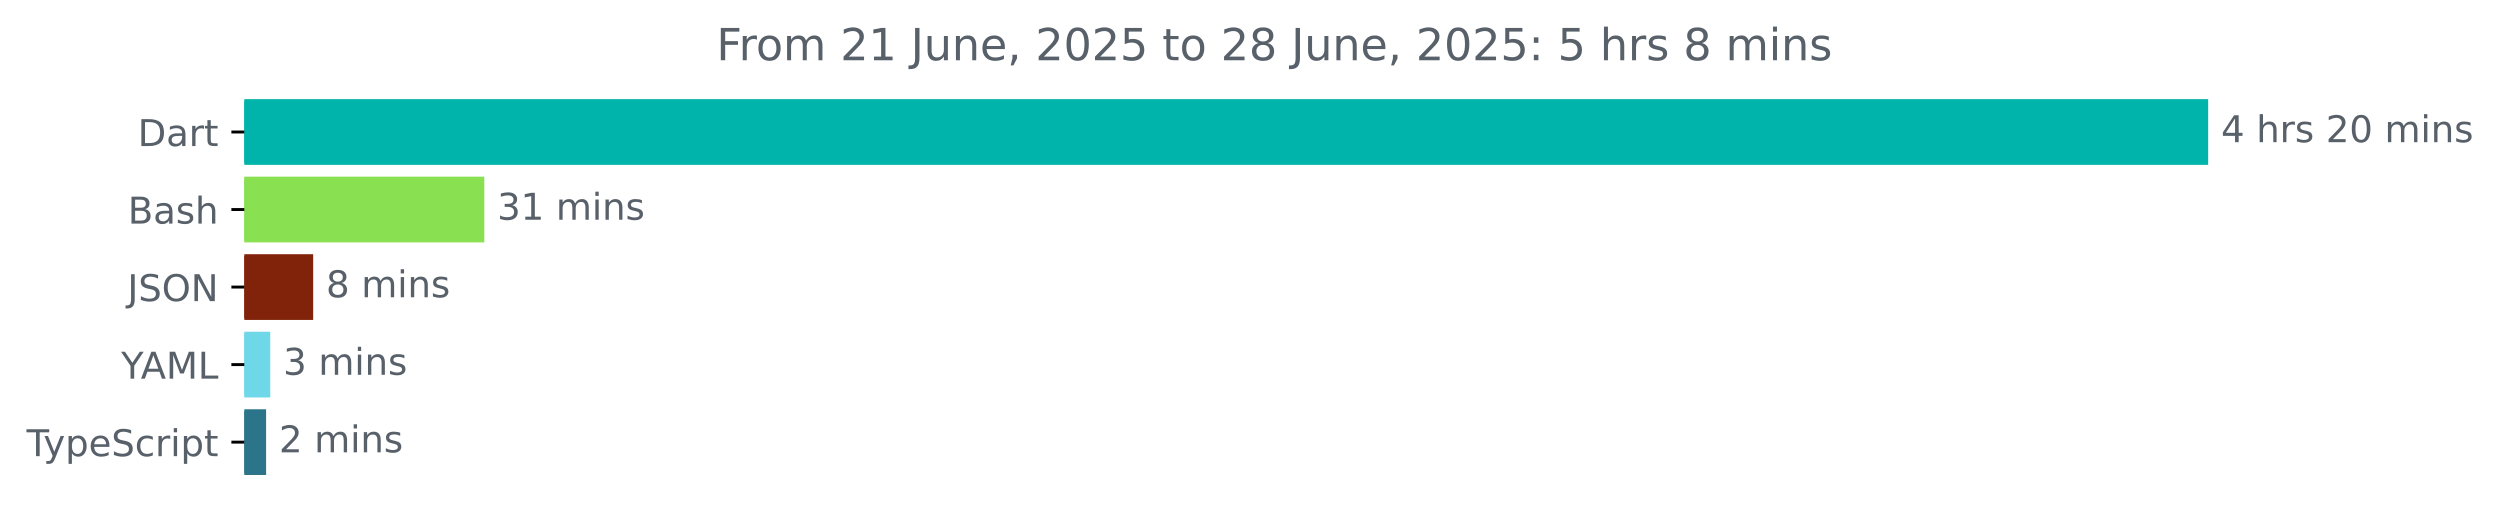
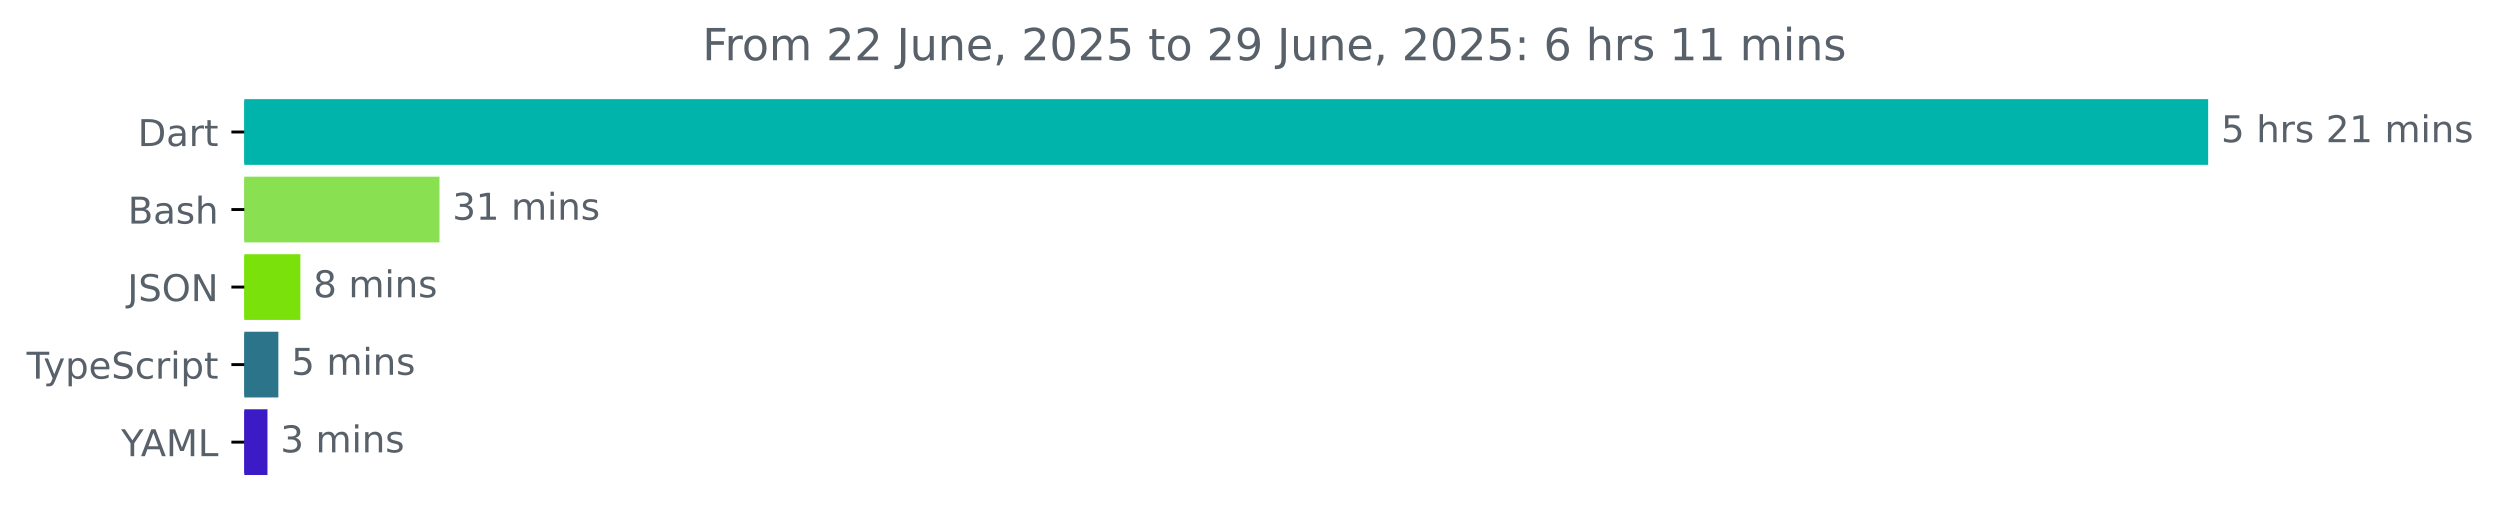
<svg xmlns="http://www.w3.org/2000/svg" xmlns:xlink="http://www.w3.org/1999/xlink" width="677.144pt" height="140.398pt" viewBox="0 0 677.144 140.398" version="1.1">
  <defs>
    <style type="text/css">*{stroke-linejoin: round; stroke-linecap: butt}</style>
  </defs>
  <g id="figure_1">
    <g id="patch_1">
      <path d="M -0 140.398  L 677.144 140.398  L 677.144 0  L -0 0  L -0 140.398  z " style="fill: none" />
    </g>
    <g id="axes_1">
      <g id="patch_2">
-         <path d="M 66.17 27.358  L 597.599 27.358  L 597.599 44.158  L 66.17 44.158  z " clip-path="url(#p4eb5990877)" style="fill: #00b4ab; stroke: #00b4ab; stroke-linejoin: miter" />
+         <path d="M 66.17 27.358  L 597.599 27.358  L 597.599 44.158  L 66.17 44.158  z " clip-path="url(#p38ac04c425)" style="fill: #00b4ab; stroke: #00b4ab; stroke-linejoin: miter" />
      </g>
      <g id="patch_3">
-         <path d="M 66.17 48.358  L 130.675 48.358  L 130.675 65.158  L 66.17 65.158  z " clip-path="url(#p4eb5990877)" style="fill: #89e051; stroke: #89e051; stroke-linejoin: miter" />
+         <path d="M 66.17 48.358  L 118.533 48.358  L 118.533 65.158  L 66.17 65.158  z " clip-path="url(#p38ac04c425)" style="fill: #89e051; stroke: #89e051; stroke-linejoin: miter" />
      </g>
      <g id="patch_4">
-         <path d="M 66.17 69.358  L 84.322 69.358  L 84.322 86.158  L 66.17 86.158  z " clip-path="url(#p4eb5990877)" style="fill: #81230a; stroke: #81230a; stroke-linejoin: miter" />
+         <path d="M 66.17 69.358  L 80.859 69.358  L 80.859 86.158  L 66.17 86.158  z " clip-path="url(#p38ac04c425)" style="fill: #7ae20a; stroke: #7ae20a; stroke-linejoin: miter" />
      </g>
      <g id="patch_5">
-         <path d="M 66.17 90.358  L 72.702 90.358  L 72.702 107.158  L 66.17 107.158  z " clip-path="url(#p4eb5990877)" style="fill: #6ed7e8; stroke: #6ed7e8; stroke-linejoin: miter" />
+         <path d="M 66.17 90.358  L 74.897 90.358  L 74.897 107.158  L 66.17 107.158  z " clip-path="url(#p38ac04c425)" style="fill: #2b7489; stroke: #2b7489; stroke-linejoin: miter" />
      </g>
      <g id="patch_6">
-         <path d="M 66.17 111.358  L 71.572 111.358  L 71.572 128.158  L 66.17 128.158  z " clip-path="url(#p4eb5990877)" style="fill: #2b7489; stroke: #2b7489; stroke-linejoin: miter" />
+         <path d="M 66.17 111.358  L 71.947 111.358  L 71.947 128.158  L 66.17 128.158  z " clip-path="url(#p38ac04c425)" style="fill: #3c1bc7; stroke: #3c1bc7; stroke-linejoin: miter" />
      </g>
      <g id="matplotlib.axis_1" />
      <g id="matplotlib.axis_2">
        <g id="ytick_1">
          <g id="line2d_1">
            <defs>
-               <path id="m4e320162a5" d="M 0 0  L -3.5 0  " style="stroke: #000000; stroke-width: 0.8" />
+               <path id="me7d428f33c" d="M 0 0  L -3.5 0  " style="stroke: #000000; stroke-width: 0.8" />
            </defs>
            <g>
-               <use xlink:href="#m4e320162a5" x="66.17" y="35.758" style="stroke: #000000; stroke-width: 0.8" />
+               <use xlink:href="#me7d428f33c" x="66.17" y="35.758" style="stroke: #000000; stroke-width: 0.8" />
            </g>
          </g>
          <g id="text_1">
            <g style="fill: #586069" transform="translate(37.31094 39.55734) scale(0.1 -0.1)">
              <defs>
                <path id="DejaVuSans-44" d="M 1259 4147  L 1259 519  L 2022 519  Q 2988 519 3436 956  Q 3884 1394 3884 2338  Q 3884 3275 3436 3711  Q 2988 4147 2022 4147  L 1259 4147  z M 628 4666  L 1925 4666  Q 3281 4666 3915 4102  Q 4550 3538 4550 2338  Q 4550 1131 3912 565  Q 3275 0 1925 0  L 628 0  L 628 4666  z " transform="scale(0.015625)" />
                <path id="DejaVuSans-61" d="M 2194 1759  Q 1497 1759 1228 1600  Q 959 1441 959 1056  Q 959 750 1161 570  Q 1363 391 1709 391  Q 2188 391 2477 730  Q 2766 1069 2766 1631  L 2766 1759  L 2194 1759  z M 3341 1997  L 3341 0  L 2766 0  L 2766 531  Q 2569 213 2275 61  Q 1981 -91 1556 -91  Q 1019 -91 701 211  Q 384 513 384 1019  Q 384 1609 779 1909  Q 1175 2209 1959 2209  L 2766 2209  L 2766 2266  Q 2766 2663 2505 2880  Q 2244 3097 1772 3097  Q 1472 3097 1187 3025  Q 903 2953 641 2809  L 641 3341  Q 956 3463 1253 3523  Q 1550 3584 1831 3584  Q 2591 3584 2966 3190  Q 3341 2797 3341 1997  z " transform="scale(0.015625)" />
                <path id="DejaVuSans-72" d="M 2631 2963  Q 2534 3019 2420 3045  Q 2306 3072 2169 3072  Q 1681 3072 1420 2755  Q 1159 2438 1159 1844  L 1159 0  L 581 0  L 581 3500  L 1159 3500  L 1159 2956  Q 1341 3275 1631 3429  Q 1922 3584 2338 3584  Q 2397 3584 2469 3576  Q 2541 3569 2628 3553  L 2631 2963  z " transform="scale(0.015625)" />
                <path id="DejaVuSans-74" d="M 1172 4494  L 1172 3500  L 2356 3500  L 2356 3053  L 1172 3053  L 1172 1153  Q 1172 725 1289 603  Q 1406 481 1766 481  L 2356 481  L 2356 0  L 1766 0  Q 1100 0 847 248  Q 594 497 594 1153  L 594 3053  L 172 3053  L 172 3500  L 594 3500  L 594 4494  L 1172 4494  z " transform="scale(0.015625)" />
              </defs>
              <use xlink:href="#DejaVuSans-44" />
              <use xlink:href="#DejaVuSans-61" x="77.002" />
              <use xlink:href="#DejaVuSans-72" x="138.281" />
              <use xlink:href="#DejaVuSans-74" x="179.395" />
            </g>
          </g>
        </g>
        <g id="ytick_2">
          <g id="line2d_2">
            <g>
-               <use xlink:href="#m4e320162a5" x="66.17" y="56.758" style="stroke: #000000; stroke-width: 0.8" />
+               <use xlink:href="#me7d428f33c" x="66.17" y="56.758" style="stroke: #000000; stroke-width: 0.8" />
            </g>
          </g>
          <g id="text_2">
            <g style="fill: #586069" transform="translate(34.63437 60.55734) scale(0.1 -0.1)">
              <defs>
                <path id="DejaVuSans-42" d="M 1259 2228  L 1259 519  L 2272 519  Q 2781 519 3026 730  Q 3272 941 3272 1375  Q 3272 1813 3026 2020  Q 2781 2228 2272 2228  L 1259 2228  z M 1259 4147  L 1259 2741  L 2194 2741  Q 2656 2741 2882 2914  Q 3109 3088 3109 3444  Q 3109 3797 2882 3972  Q 2656 4147 2194 4147  L 1259 4147  z M 628 4666  L 2241 4666  Q 2963 4666 3353 4366  Q 3744 4066 3744 3513  Q 3744 3084 3544 2831  Q 3344 2578 2956 2516  Q 3422 2416 3680 2098  Q 3938 1781 3938 1306  Q 3938 681 3513 340  Q 3088 0 2303 0  L 628 0  L 628 4666  z " transform="scale(0.015625)" />
                <path id="DejaVuSans-73" d="M 2834 3397  L 2834 2853  Q 2591 2978 2328 3040  Q 2066 3103 1784 3103  Q 1356 3103 1142 2972  Q 928 2841 928 2578  Q 928 2378 1081 2264  Q 1234 2150 1697 2047  L 1894 2003  Q 2506 1872 2764 1633  Q 3022 1394 3022 966  Q 3022 478 2636 193  Q 2250 -91 1575 -91  Q 1294 -91 989 -36  Q 684 19 347 128  L 347 722  Q 666 556 975 473  Q 1284 391 1588 391  Q 1994 391 2212 530  Q 2431 669 2431 922  Q 2431 1156 2273 1281  Q 2116 1406 1581 1522  L 1381 1569  Q 847 1681 609 1914  Q 372 2147 372 2553  Q 372 3047 722 3315  Q 1072 3584 1716 3584  Q 2034 3584 2315 3537  Q 2597 3491 2834 3397  z " transform="scale(0.015625)" />
                <path id="DejaVuSans-68" d="M 3513 2113  L 3513 0  L 2938 0  L 2938 2094  Q 2938 2591 2744 2837  Q 2550 3084 2163 3084  Q 1697 3084 1428 2787  Q 1159 2491 1159 1978  L 1159 0  L 581 0  L 581 4863  L 1159 4863  L 1159 2956  Q 1366 3272 1645 3428  Q 1925 3584 2291 3584  Q 2894 3584 3203 3211  Q 3513 2838 3513 2113  z " transform="scale(0.015625)" />
              </defs>
              <use xlink:href="#DejaVuSans-42" />
              <use xlink:href="#DejaVuSans-61" x="68.604" />
              <use xlink:href="#DejaVuSans-73" x="129.883" />
              <use xlink:href="#DejaVuSans-68" x="181.982" />
            </g>
          </g>
        </g>
        <g id="ytick_3">
          <g id="line2d_3">
            <g>
-               <use xlink:href="#m4e320162a5" x="66.17" y="77.758" style="stroke: #000000; stroke-width: 0.8" />
+               <use xlink:href="#me7d428f33c" x="66.17" y="77.758" style="stroke: #000000; stroke-width: 0.8" />
            </g>
          </g>
          <g id="text_3">
            <g style="fill: #586069" transform="translate(34.51875 81.55734) scale(0.1 -0.1)">
              <defs>
                <path id="DejaVuSans-4a" d="M 628 4666  L 1259 4666  L 1259 325  Q 1259 -519 939 -900  Q 619 -1281 -91 -1281  L -331 -1281  L -331 -750  L -134 -750  Q 284 -750 456 -515  Q 628 -281 628 325  L 628 4666  z " transform="scale(0.015625)" />
                <path id="DejaVuSans-53" d="M 3425 4513  L 3425 3897  Q 3066 4069 2747 4153  Q 2428 4238 2131 4238  Q 1616 4238 1336 4038  Q 1056 3838 1056 3469  Q 1056 3159 1242 3001  Q 1428 2844 1947 2747  L 2328 2669  Q 3034 2534 3370 2195  Q 3706 1856 3706 1288  Q 3706 609 3251 259  Q 2797 -91 1919 -91  Q 1588 -91 1214 -16  Q 841 59 441 206  L 441 856  Q 825 641 1194 531  Q 1563 422 1919 422  Q 2459 422 2753 634  Q 3047 847 3047 1241  Q 3047 1584 2836 1778  Q 2625 1972 2144 2069  L 1759 2144  Q 1053 2284 737 2584  Q 422 2884 422 3419  Q 422 4038 858 4394  Q 1294 4750 2059 4750  Q 2388 4750 2728 4690  Q 3069 4631 3425 4513  z " transform="scale(0.015625)" />
                <path id="DejaVuSans-4f" d="M 2522 4238  Q 1834 4238 1429 3725  Q 1025 3213 1025 2328  Q 1025 1447 1429 934  Q 1834 422 2522 422  Q 3209 422 3611 934  Q 4013 1447 4013 2328  Q 4013 3213 3611 3725  Q 3209 4238 2522 4238  z M 2522 4750  Q 3503 4750 4090 4092  Q 4678 3434 4678 2328  Q 4678 1225 4090 567  Q 3503 -91 2522 -91  Q 1538 -91 948 565  Q 359 1222 359 2328  Q 359 3434 948 4092  Q 1538 4750 2522 4750  z " transform="scale(0.015625)" />
                <path id="DejaVuSans-4e" d="M 628 4666  L 1478 4666  L 3547 763  L 3547 4666  L 4159 4666  L 4159 0  L 3309 0  L 1241 3903  L 1241 0  L 628 0  L 628 4666  z " transform="scale(0.015625)" />
              </defs>
              <use xlink:href="#DejaVuSans-4a" />
              <use xlink:href="#DejaVuSans-53" x="29.492" />
              <use xlink:href="#DejaVuSans-4f" x="92.969" />
              <use xlink:href="#DejaVuSans-4e" x="171.68" />
            </g>
          </g>
        </g>
        <g id="ytick_4">
          <g id="line2d_4">
            <g>
-               <use xlink:href="#m4e320162a5" x="66.17" y="98.758" style="stroke: #000000; stroke-width: 0.8" />
+               <use xlink:href="#me7d428f33c" x="66.17" y="98.758" style="stroke: #000000; stroke-width: 0.8" />
            </g>
          </g>
          <g id="text_4">
-             <g style="fill: #586069" transform="translate(32.79688 102.5573) scale(0.1 -0.1)">
-               <defs>
-                 <path id="DejaVuSans-59" d="M -13 4666  L 666 4666  L 1959 2747  L 3244 4666  L 3922 4666  L 2272 2222  L 2272 0  L 1638 0  L 1638 2222  L -13 4666  z " transform="scale(0.015625)" />
-                 <path id="DejaVuSans-41" d="M 2188 4044  L 1331 1722  L 3047 1722  L 2188 4044  z M 1831 4666  L 2547 4666  L 4325 0  L 3669 0  L 3244 1197  L 1141 1197  L 716 0  L 50 0  L 1831 4666  z " transform="scale(0.015625)" />
-                 <path id="DejaVuSans-4d" d="M 628 4666  L 1569 4666  L 2759 1491  L 3956 4666  L 4897 4666  L 4897 0  L 4281 0  L 4281 4097  L 3078 897  L 2444 897  L 1241 4097  L 1241 0  L 628 0  L 628 4666  z " transform="scale(0.015625)" />
-                 <path id="DejaVuSans-4c" d="M 628 4666  L 1259 4666  L 1259 531  L 3531 531  L 3531 0  L 628 0  L 628 4666  z " transform="scale(0.015625)" />
-               </defs>
-               <use xlink:href="#DejaVuSans-59" />
-               <use xlink:href="#DejaVuSans-41" x="53.334" />
-               <use xlink:href="#DejaVuSans-4d" x="121.742" />
-               <use xlink:href="#DejaVuSans-4c" x="208.021" />
-             </g>
-           </g>
-         </g>
-         <g id="ytick_5">
-           <g id="line2d_5">
-             <g>
-               <use xlink:href="#m4e320162a5" x="66.17" y="119.758" style="stroke: #000000; stroke-width: 0.8" />
-             </g>
-           </g>
-           <g id="text_5">
-             <g style="fill: #586069" transform="translate(7.2 123.5573) scale(0.1 -0.1)">
+             <g style="fill: #586069" transform="translate(7.2 102.5573) scale(0.1 -0.1)">
              <defs>
                <path id="DejaVuSans-54" d="M -19 4666  L 3928 4666  L 3928 4134  L 2272 4134  L 2272 0  L 1638 0  L 1638 4134  L -19 4134  L -19 4666  z " transform="scale(0.015625)" />
                <path id="DejaVuSans-79" d="M 2059 -325  Q 1816 -950 1584 -1140  Q 1353 -1331 966 -1331  L 506 -1331  L 506 -850  L 844 -850  Q 1081 -850 1212 -737  Q 1344 -625 1503 -206  L 1606 56  L 191 3500  L 800 3500  L 1894 763  L 2988 3500  L 3597 3500  L 2059 -325  z " transform="scale(0.015625)" />
                <path id="DejaVuSans-70" d="M 1159 525  L 1159 -1331  L 581 -1331  L 581 3500  L 1159 3500  L 1159 2969  Q 1341 3281 1617 3432  Q 1894 3584 2278 3584  Q 2916 3584 3314 3078  Q 3713 2572 3713 1747  Q 3713 922 3314 415  Q 2916 -91 2278 -91  Q 1894 -91 1617 61  Q 1341 213 1159 525  z M 3116 1747  Q 3116 2381 2855 2742  Q 2594 3103 2138 3103  Q 1681 3103 1420 2742  Q 1159 2381 1159 1747  Q 1159 1113 1420 752  Q 1681 391 2138 391  Q 2594 391 2855 752  Q 3116 1113 3116 1747  z " transform="scale(0.015625)" />
                <path id="DejaVuSans-65" d="M 3597 1894  L 3597 1613  L 953 1613  Q 991 1019 1311 708  Q 1631 397 2203 397  Q 2534 397 2845 478  Q 3156 559 3463 722  L 3463 178  Q 3153 47 2828 -22  Q 2503 -91 2169 -91  Q 1331 -91 842 396  Q 353 884 353 1716  Q 353 2575 817 3079  Q 1281 3584 2069 3584  Q 2775 3584 3186 3129  Q 3597 2675 3597 1894  z M 3022 2063  Q 3016 2534 2758 2815  Q 2500 3097 2075 3097  Q 1594 3097 1305 2825  Q 1016 2553 972 2059  L 3022 2063  z " transform="scale(0.015625)" />
                <path id="DejaVuSans-63" d="M 3122 3366  L 3122 2828  Q 2878 2963 2633 3030  Q 2388 3097 2138 3097  Q 1578 3097 1268 2742  Q 959 2388 959 1747  Q 959 1106 1268 751  Q 1578 397 2138 397  Q 2388 397 2633 464  Q 2878 531 3122 666  L 3122 134  Q 2881 22 2623 -34  Q 2366 -91 2075 -91  Q 1284 -91 818 406  Q 353 903 353 1747  Q 353 2603 823 3093  Q 1294 3584 2113 3584  Q 2378 3584 2631 3529  Q 2884 3475 3122 3366  z " transform="scale(0.015625)" />
                <path id="DejaVuSans-69" d="M 603 3500  L 1178 3500  L 1178 0  L 603 0  L 603 3500  z M 603 4863  L 1178 4863  L 1178 4134  L 603 4134  L 603 4863  z " transform="scale(0.015625)" />
              </defs>
              <use xlink:href="#DejaVuSans-54" />
              <use xlink:href="#DejaVuSans-79" x="45.459" />
              <use xlink:href="#DejaVuSans-70" x="104.639" />
              <use xlink:href="#DejaVuSans-65" x="168.115" />
              <use xlink:href="#DejaVuSans-53" x="229.639" />
              <use xlink:href="#DejaVuSans-63" x="293.115" />
              <use xlink:href="#DejaVuSans-72" x="348.096" />
              <use xlink:href="#DejaVuSans-69" x="389.209" />
              <use xlink:href="#DejaVuSans-70" x="416.992" />
              <use xlink:href="#DejaVuSans-74" x="480.469" />
            </g>
          </g>
        </g>
+         <g id="ytick_5">
+           <g id="line2d_5">
+             <g>
+               <use xlink:href="#me7d428f33c" x="66.17" y="119.758" style="stroke: #000000; stroke-width: 0.8" />
+             </g>
+           </g>
+           <g id="text_5">
+             <g style="fill: #586069" transform="translate(32.79688 123.5573) scale(0.1 -0.1)">
+               <defs>
+                 <path id="DejaVuSans-59" d="M -13 4666  L 666 4666  L 1959 2747  L 3244 4666  L 3922 4666  L 2272 2222  L 2272 0  L 1638 0  L 1638 2222  L -13 4666  z " transform="scale(0.015625)" />
+                 <path id="DejaVuSans-41" d="M 2188 4044  L 1331 1722  L 3047 1722  L 2188 4044  z M 1831 4666  L 2547 4666  L 4325 0  L 3669 0  L 3244 1197  L 1141 1197  L 716 0  L 50 0  L 1831 4666  z " transform="scale(0.015625)" />
+                 <path id="DejaVuSans-4d" d="M 628 4666  L 1569 4666  L 2759 1491  L 3956 4666  L 4897 4666  L 4897 0  L 4281 0  L 4281 4097  L 3078 897  L 2444 897  L 1241 4097  L 1241 0  L 628 0  L 628 4666  z " transform="scale(0.015625)" />
+                 <path id="DejaVuSans-4c" d="M 628 4666  L 1259 4666  L 1259 531  L 3531 531  L 3531 0  L 628 0  L 628 4666  z " transform="scale(0.015625)" />
+               </defs>
+               <use xlink:href="#DejaVuSans-59" />
+               <use xlink:href="#DejaVuSans-41" x="53.334" />
+               <use xlink:href="#DejaVuSans-4d" x="121.742" />
+               <use xlink:href="#DejaVuSans-4c" x="208.021" />
+             </g>
+           </g>
+         </g>
      </g>
      <g id="text_6">
        <g style="fill: #586069" transform="translate(601.5989 38.5175) scale(0.1 -0.1)">
          <defs>
-             <path id="DejaVuSans-34" d="M 2419 4116  L 825 1625  L 2419 1625  L 2419 4116  z M 2253 4666  L 3047 4666  L 3047 1625  L 3713 1625  L 3713 1100  L 3047 1100  L 3047 0  L 2419 0  L 2419 1100  L 313 1100  L 313 1709  L 2253 4666  z " transform="scale(0.015625)" />
+             <path id="DejaVuSans-35" d="M 691 4666  L 3169 4666  L 3169 4134  L 1269 4134  L 1269 2991  Q 1406 3038 1543 3061  Q 1681 3084 1819 3084  Q 2600 3084 3056 2656  Q 3513 2228 3513 1497  Q 3513 744 3044 326  Q 2575 -91 1722 -91  Q 1428 -91 1123 -41  Q 819 9 494 109  L 494 744  Q 775 591 1075 516  Q 1375 441 1709 441  Q 2250 441 2565 725  Q 2881 1009 2881 1497  Q 2881 1984 2565 2268  Q 2250 2553 1709 2553  Q 1456 2553 1204 2497  Q 953 2441 691 2322  L 691 4666  z " transform="scale(0.015625)" />
            <path id="DejaVuSans-20" transform="scale(0.015625)" />
            <path id="DejaVuSans-32" d="M 1228 531  L 3431 531  L 3431 0  L 469 0  L 469 531  Q 828 903 1448 1529  Q 2069 2156 2228 2338  Q 2531 2678 2651 2914  Q 2772 3150 2772 3378  Q 2772 3750 2511 3984  Q 2250 4219 1831 4219  Q 1534 4219 1204 4116  Q 875 4013 500 3803  L 500 4441  Q 881 4594 1212 4672  Q 1544 4750 1819 4750  Q 2544 4750 2975 4387  Q 3406 4025 3406 3419  Q 3406 3131 3298 2873  Q 3191 2616 2906 2266  Q 2828 2175 2409 1742  Q 1991 1309 1228 531  z " transform="scale(0.015625)" />
-             <path id="DejaVuSans-30" d="M 2034 4250  Q 1547 4250 1301 3770  Q 1056 3291 1056 2328  Q 1056 1369 1301 889  Q 1547 409 2034 409  Q 2525 409 2770 889  Q 3016 1369 3016 2328  Q 3016 3291 2770 3770  Q 2525 4250 2034 4250  z M 2034 4750  Q 2819 4750 3233 4129  Q 3647 3509 3647 2328  Q 3647 1150 3233 529  Q 2819 -91 2034 -91  Q 1250 -91 836 529  Q 422 1150 422 2328  Q 422 3509 836 4129  Q 1250 4750 2034 4750  z " transform="scale(0.015625)" />
+             <path id="DejaVuSans-31" d="M 794 531  L 1825 531  L 1825 4091  L 703 3866  L 703 4441  L 1819 4666  L 2450 4666  L 2450 531  L 3481 531  L 3481 0  L 794 0  L 794 531  z " transform="scale(0.015625)" />
            <path id="DejaVuSans-6d" d="M 3328 2828  Q 3544 3216 3844 3400  Q 4144 3584 4550 3584  Q 5097 3584 5394 3201  Q 5691 2819 5691 2113  L 5691 0  L 5113 0  L 5113 2094  Q 5113 2597 4934 2840  Q 4756 3084 4391 3084  Q 3944 3084 3684 2787  Q 3425 2491 3425 1978  L 3425 0  L 2847 0  L 2847 2094  Q 2847 2600 2669 2842  Q 2491 3084 2119 3084  Q 1678 3084 1418 2786  Q 1159 2488 1159 1978  L 1159 0  L 581 0  L 581 3500  L 1159 3500  L 1159 2956  Q 1356 3278 1631 3431  Q 1906 3584 2284 3584  Q 2666 3584 2933 3390  Q 3200 3197 3328 2828  z " transform="scale(0.015625)" />
            <path id="DejaVuSans-6e" d="M 3513 2113  L 3513 0  L 2938 0  L 2938 2094  Q 2938 2591 2744 2837  Q 2550 3084 2163 3084  Q 1697 3084 1428 2787  Q 1159 2491 1159 1978  L 1159 0  L 581 0  L 581 3500  L 1159 3500  L 1159 2956  Q 1366 3272 1645 3428  Q 1925 3584 2291 3584  Q 2894 3584 3203 3211  Q 3513 2838 3513 2113  z " transform="scale(0.015625)" />
          </defs>
-           <use xlink:href="#DejaVuSans-34" />
+           <use xlink:href="#DejaVuSans-35" />
          <use xlink:href="#DejaVuSans-20" x="63.623" />
          <use xlink:href="#DejaVuSans-68" x="95.41" />
          <use xlink:href="#DejaVuSans-72" x="158.789" />
          <use xlink:href="#DejaVuSans-73" x="199.902" />
          <use xlink:href="#DejaVuSans-20" x="252.002" />
          <use xlink:href="#DejaVuSans-32" x="283.789" />
-           <use xlink:href="#DejaVuSans-30" x="347.412" />
+           <use xlink:href="#DejaVuSans-31" x="347.412" />
          <use xlink:href="#DejaVuSans-20" x="411.035" />
          <use xlink:href="#DejaVuSans-6d" x="442.822" />
          <use xlink:href="#DejaVuSans-69" x="540.234" />
          <use xlink:href="#DejaVuSans-6e" x="568.018" />
          <use xlink:href="#DejaVuSans-73" x="631.396" />
        </g>
      </g>
      <g id="text_7">
-         <g style="fill: #586069" transform="translate(134.6754 59.5175) scale(0.1 -0.1)">
+         <g style="fill: #586069" transform="translate(122.5327 59.5175) scale(0.1 -0.1)">
          <defs>
            <path id="DejaVuSans-33" d="M 2597 2516  Q 3050 2419 3304 2112  Q 3559 1806 3559 1356  Q 3559 666 3084 287  Q 2609 -91 1734 -91  Q 1441 -91 1130 -33  Q 819 25 488 141  L 488 750  Q 750 597 1062 519  Q 1375 441 1716 441  Q 2309 441 2620 675  Q 2931 909 2931 1356  Q 2931 1769 2642 2001  Q 2353 2234 1838 2234  L 1294 2234  L 1294 2753  L 1863 2753  Q 2328 2753 2575 2939  Q 2822 3125 2822 3475  Q 2822 3834 2567 4026  Q 2313 4219 1838 4219  Q 1578 4219 1281 4162  Q 984 4106 628 3988  L 628 4550  Q 988 4650 1302 4700  Q 1616 4750 1894 4750  Q 2613 4750 3031 4423  Q 3450 4097 3450 3541  Q 3450 3153 3228 2886  Q 3006 2619 2597 2516  z " transform="scale(0.015625)" />
-             <path id="DejaVuSans-31" d="M 794 531  L 1825 531  L 1825 4091  L 703 3866  L 703 4441  L 1819 4666  L 2450 4666  L 2450 531  L 3481 531  L 3481 0  L 794 0  L 794 531  z " transform="scale(0.015625)" />
          </defs>
          <use xlink:href="#DejaVuSans-33" />
          <use xlink:href="#DejaVuSans-31" x="63.623" />
          <use xlink:href="#DejaVuSans-20" x="127.246" />
          <use xlink:href="#DejaVuSans-6d" x="159.033" />
          <use xlink:href="#DejaVuSans-69" x="256.445" />
          <use xlink:href="#DejaVuSans-6e" x="284.229" />
          <use xlink:href="#DejaVuSans-73" x="347.607" />
        </g>
      </g>
      <g id="text_8">
-         <g style="fill: #586069" transform="translate(88.32217 80.5175) scale(0.1 -0.1)">
+         <g style="fill: #586069" transform="translate(84.85881 80.5175) scale(0.1 -0.1)">
          <defs>
            <path id="DejaVuSans-38" d="M 2034 2216  Q 1584 2216 1326 1975  Q 1069 1734 1069 1313  Q 1069 891 1326 650  Q 1584 409 2034 409  Q 2484 409 2743 651  Q 3003 894 3003 1313  Q 3003 1734 2745 1975  Q 2488 2216 2034 2216  z M 1403 2484  Q 997 2584 770 2862  Q 544 3141 544 3541  Q 544 4100 942 4425  Q 1341 4750 2034 4750  Q 2731 4750 3128 4425  Q 3525 4100 3525 3541  Q 3525 3141 3298 2862  Q 3072 2584 2669 2484  Q 3125 2378 3379 2068  Q 3634 1759 3634 1313  Q 3634 634 3220 271  Q 2806 -91 2034 -91  Q 1263 -91 848 271  Q 434 634 434 1313  Q 434 1759 690 2068  Q 947 2378 1403 2484  z M 1172 3481  Q 1172 3119 1398 2916  Q 1625 2713 2034 2713  Q 2441 2713 2670 2916  Q 2900 3119 2900 3481  Q 2900 3844 2670 4047  Q 2441 4250 2034 4250  Q 1625 4250 1398 4047  Q 1172 3844 1172 3481  z " transform="scale(0.015625)" />
          </defs>
          <use xlink:href="#DejaVuSans-38" />
          <use xlink:href="#DejaVuSans-20" x="63.623" />
          <use xlink:href="#DejaVuSans-6d" x="95.41" />
          <use xlink:href="#DejaVuSans-69" x="192.822" />
          <use xlink:href="#DejaVuSans-6e" x="220.605" />
          <use xlink:href="#DejaVuSans-73" x="283.984" />
        </g>
      </g>
      <g id="text_9">
-         <g style="fill: #586069" transform="translate(76.70247 101.5175) scale(0.1 -0.1)">
-           <use xlink:href="#DejaVuSans-33" />
+         <g style="fill: #586069" transform="translate(78.89737 101.5175) scale(0.1 -0.1)">
+           <use xlink:href="#DejaVuSans-35" />
          <use xlink:href="#DejaVuSans-20" x="63.623" />
          <use xlink:href="#DejaVuSans-6d" x="95.41" />
          <use xlink:href="#DejaVuSans-69" x="192.822" />
          <use xlink:href="#DejaVuSans-6e" x="220.605" />
          <use xlink:href="#DejaVuSans-73" x="283.984" />
        </g>
      </g>
      <g id="text_10">
-         <g style="fill: #586069" transform="translate(75.5719 122.5175) scale(0.1 -0.1)">
-           <use xlink:href="#DejaVuSans-32" />
+         <g style="fill: #586069" transform="translate(75.94738 122.5175) scale(0.1 -0.1)">
+           <use xlink:href="#DejaVuSans-33" />
          <use xlink:href="#DejaVuSans-20" x="63.623" />
          <use xlink:href="#DejaVuSans-6d" x="95.41" />
          <use xlink:href="#DejaVuSans-69" x="192.822" />
          <use xlink:href="#DejaVuSans-6e" x="220.605" />
          <use xlink:href="#DejaVuSans-73" x="283.984" />
        </g>
      </g>
      <g id="text_11">
-         <g style="fill: #586069" transform="translate(194.0603 16.31812) scale(0.12 -0.12)">
+         <g style="fill: #586069" transform="translate(190.2428 16.31812) scale(0.12 -0.12)">
          <defs>
            <path id="DejaVuSans-46" d="M 628 4666  L 3309 4666  L 3309 4134  L 1259 4134  L 1259 2759  L 3109 2759  L 3109 2228  L 1259 2228  L 1259 0  L 628 0  L 628 4666  z " transform="scale(0.015625)" />
            <path id="DejaVuSans-6f" d="M 1959 3097  Q 1497 3097 1228 2736  Q 959 2375 959 1747  Q 959 1119 1226 758  Q 1494 397 1959 397  Q 2419 397 2687 759  Q 2956 1122 2956 1747  Q 2956 2369 2687 2733  Q 2419 3097 1959 3097  z M 1959 3584  Q 2709 3584 3137 3096  Q 3566 2609 3566 1747  Q 3566 888 3137 398  Q 2709 -91 1959 -91  Q 1206 -91 779 398  Q 353 888 353 1747  Q 353 2609 779 3096  Q 1206 3584 1959 3584  z " transform="scale(0.015625)" />
            <path id="DejaVuSans-75" d="M 544 1381  L 544 3500  L 1119 3500  L 1119 1403  Q 1119 906 1312 657  Q 1506 409 1894 409  Q 2359 409 2629 706  Q 2900 1003 2900 1516  L 2900 3500  L 3475 3500  L 3475 0  L 2900 0  L 2900 538  Q 2691 219 2414 64  Q 2138 -91 1772 -91  Q 1169 -91 856 284  Q 544 659 544 1381  z M 1991 3584  L 1991 3584  z " transform="scale(0.015625)" />
            <path id="DejaVuSans-2c" d="M 750 794  L 1409 794  L 1409 256  L 897 -744  L 494 -744  L 750 256  L 750 794  z " transform="scale(0.015625)" />
-             <path id="DejaVuSans-35" d="M 691 4666  L 3169 4666  L 3169 4134  L 1269 4134  L 1269 2991  Q 1406 3038 1543 3061  Q 1681 3084 1819 3084  Q 2600 3084 3056 2656  Q 3513 2228 3513 1497  Q 3513 744 3044 326  Q 2575 -91 1722 -91  Q 1428 -91 1123 -41  Q 819 9 494 109  L 494 744  Q 775 591 1075 516  Q 1375 441 1709 441  Q 2250 441 2565 725  Q 2881 1009 2881 1497  Q 2881 1984 2565 2268  Q 2250 2553 1709 2553  Q 1456 2553 1204 2497  Q 953 2441 691 2322  L 691 4666  z " transform="scale(0.015625)" />
+             <path id="DejaVuSans-30" d="M 2034 4250  Q 1547 4250 1301 3770  Q 1056 3291 1056 2328  Q 1056 1369 1301 889  Q 1547 409 2034 409  Q 2525 409 2770 889  Q 3016 1369 3016 2328  Q 3016 3291 2770 3770  Q 2525 4250 2034 4250  z M 2034 4750  Q 2819 4750 3233 4129  Q 3647 3509 3647 2328  Q 3647 1150 3233 529  Q 2819 -91 2034 -91  Q 1250 -91 836 529  Q 422 1150 422 2328  Q 422 3509 836 4129  Q 1250 4750 2034 4750  z " transform="scale(0.015625)" />
+             <path id="DejaVuSans-39" d="M 703 97  L 703 672  Q 941 559 1184 500  Q 1428 441 1663 441  Q 2288 441 2617 861  Q 2947 1281 2994 2138  Q 2813 1869 2534 1725  Q 2256 1581 1919 1581  Q 1219 1581 811 2004  Q 403 2428 403 3163  Q 403 3881 828 4315  Q 1253 4750 1959 4750  Q 2769 4750 3195 4129  Q 3622 3509 3622 2328  Q 3622 1225 3098 567  Q 2575 -91 1691 -91  Q 1453 -91 1209 -44  Q 966 3 703 97  z M 1959 2075  Q 2384 2075 2632 2365  Q 2881 2656 2881 3163  Q 2881 3666 2632 3958  Q 2384 4250 1959 4250  Q 1534 4250 1286 3958  Q 1038 3666 1038 3163  Q 1038 2656 1286 2365  Q 1534 2075 1959 2075  z " transform="scale(0.015625)" />
            <path id="DejaVuSans-3a" d="M 750 794  L 1409 794  L 1409 0  L 750 0  L 750 794  z M 750 3309  L 1409 3309  L 1409 2516  L 750 2516  L 750 3309  z " transform="scale(0.015625)" />
+             <path id="DejaVuSans-36" d="M 2113 2584  Q 1688 2584 1439 2293  Q 1191 2003 1191 1497  Q 1191 994 1439 701  Q 1688 409 2113 409  Q 2538 409 2786 701  Q 3034 994 3034 1497  Q 3034 2003 2786 2293  Q 2538 2584 2113 2584  z M 3366 4563  L 3366 3988  Q 3128 4100 2886 4159  Q 2644 4219 2406 4219  Q 1781 4219 1451 3797  Q 1122 3375 1075 2522  Q 1259 2794 1537 2939  Q 1816 3084 2150 3084  Q 2853 3084 3261 2657  Q 3669 2231 3669 1497  Q 3669 778 3244 343  Q 2819 -91 2113 -91  Q 1303 -91 875 529  Q 447 1150 447 2328  Q 447 3434 972 4092  Q 1497 4750 2381 4750  Q 2619 4750 2861 4703  Q 3103 4656 3366 4563  z " transform="scale(0.015625)" />
          </defs>
          <use xlink:href="#DejaVuSans-46" />
          <use xlink:href="#DejaVuSans-72" x="50.27" />
          <use xlink:href="#DejaVuSans-6f" x="89.133" />
          <use xlink:href="#DejaVuSans-6d" x="150.314" />
          <use xlink:href="#DejaVuSans-20" x="247.727" />
          <use xlink:href="#DejaVuSans-32" x="279.514" />
-           <use xlink:href="#DejaVuSans-31" x="343.137" />
+           <use xlink:href="#DejaVuSans-32" x="343.137" />
          <use xlink:href="#DejaVuSans-20" x="406.76" />
          <use xlink:href="#DejaVuSans-4a" x="438.547" />
          <use xlink:href="#DejaVuSans-75" x="468.039" />
          <use xlink:href="#DejaVuSans-6e" x="531.418" />
          <use xlink:href="#DejaVuSans-65" x="594.797" />
          <use xlink:href="#DejaVuSans-2c" x="656.32" />
          <use xlink:href="#DejaVuSans-20" x="688.107" />
          <use xlink:href="#DejaVuSans-32" x="719.895" />
          <use xlink:href="#DejaVuSans-30" x="783.518" />
          <use xlink:href="#DejaVuSans-32" x="847.141" />
          <use xlink:href="#DejaVuSans-35" x="910.764" />
          <use xlink:href="#DejaVuSans-20" x="974.387" />
          <use xlink:href="#DejaVuSans-74" x="1006.174" />
          <use xlink:href="#DejaVuSans-6f" x="1045.383" />
          <use xlink:href="#DejaVuSans-20" x="1106.564" />
          <use xlink:href="#DejaVuSans-32" x="1138.352" />
-           <use xlink:href="#DejaVuSans-38" x="1201.975" />
+           <use xlink:href="#DejaVuSans-39" x="1201.975" />
          <use xlink:href="#DejaVuSans-20" x="1265.598" />
          <use xlink:href="#DejaVuSans-4a" x="1297.385" />
          <use xlink:href="#DejaVuSans-75" x="1326.877" />
          <use xlink:href="#DejaVuSans-6e" x="1390.256" />
          <use xlink:href="#DejaVuSans-65" x="1453.635" />
          <use xlink:href="#DejaVuSans-2c" x="1515.158" />
          <use xlink:href="#DejaVuSans-20" x="1546.945" />
          <use xlink:href="#DejaVuSans-32" x="1578.732" />
          <use xlink:href="#DejaVuSans-30" x="1642.355" />
          <use xlink:href="#DejaVuSans-32" x="1705.979" />
          <use xlink:href="#DejaVuSans-35" x="1769.602" />
          <use xlink:href="#DejaVuSans-3a" x="1833.225" />
          <use xlink:href="#DejaVuSans-20" x="1866.916" />
-           <use xlink:href="#DejaVuSans-35" x="1898.703" />
+           <use xlink:href="#DejaVuSans-36" x="1898.703" />
          <use xlink:href="#DejaVuSans-20" x="1962.326" />
          <use xlink:href="#DejaVuSans-68" x="1994.113" />
          <use xlink:href="#DejaVuSans-72" x="2057.492" />
          <use xlink:href="#DejaVuSans-73" x="2098.605" />
          <use xlink:href="#DejaVuSans-20" x="2150.705" />
-           <use xlink:href="#DejaVuSans-38" x="2182.492" />
-           <use xlink:href="#DejaVuSans-20" x="2246.115" />
-           <use xlink:href="#DejaVuSans-6d" x="2277.902" />
-           <use xlink:href="#DejaVuSans-69" x="2375.314" />
-           <use xlink:href="#DejaVuSans-6e" x="2403.098" />
-           <use xlink:href="#DejaVuSans-73" x="2466.477" />
+           <use xlink:href="#DejaVuSans-31" x="2182.492" />
+           <use xlink:href="#DejaVuSans-31" x="2246.115" />
+           <use xlink:href="#DejaVuSans-20" x="2309.738" />
+           <use xlink:href="#DejaVuSans-6d" x="2341.525" />
+           <use xlink:href="#DejaVuSans-69" x="2438.938" />
+           <use xlink:href="#DejaVuSans-6e" x="2466.721" />
+           <use xlink:href="#DejaVuSans-73" x="2530.1" />
        </g>
      </g>
    </g>
  </g>
  <defs>
-     <clipPath id="p4eb5990877">
+     <clipPath id="p38ac04c425">
      <rect x="66.17" y="22.318" width="558" height="110.88" />
    </clipPath>
  </defs>
</svg>
